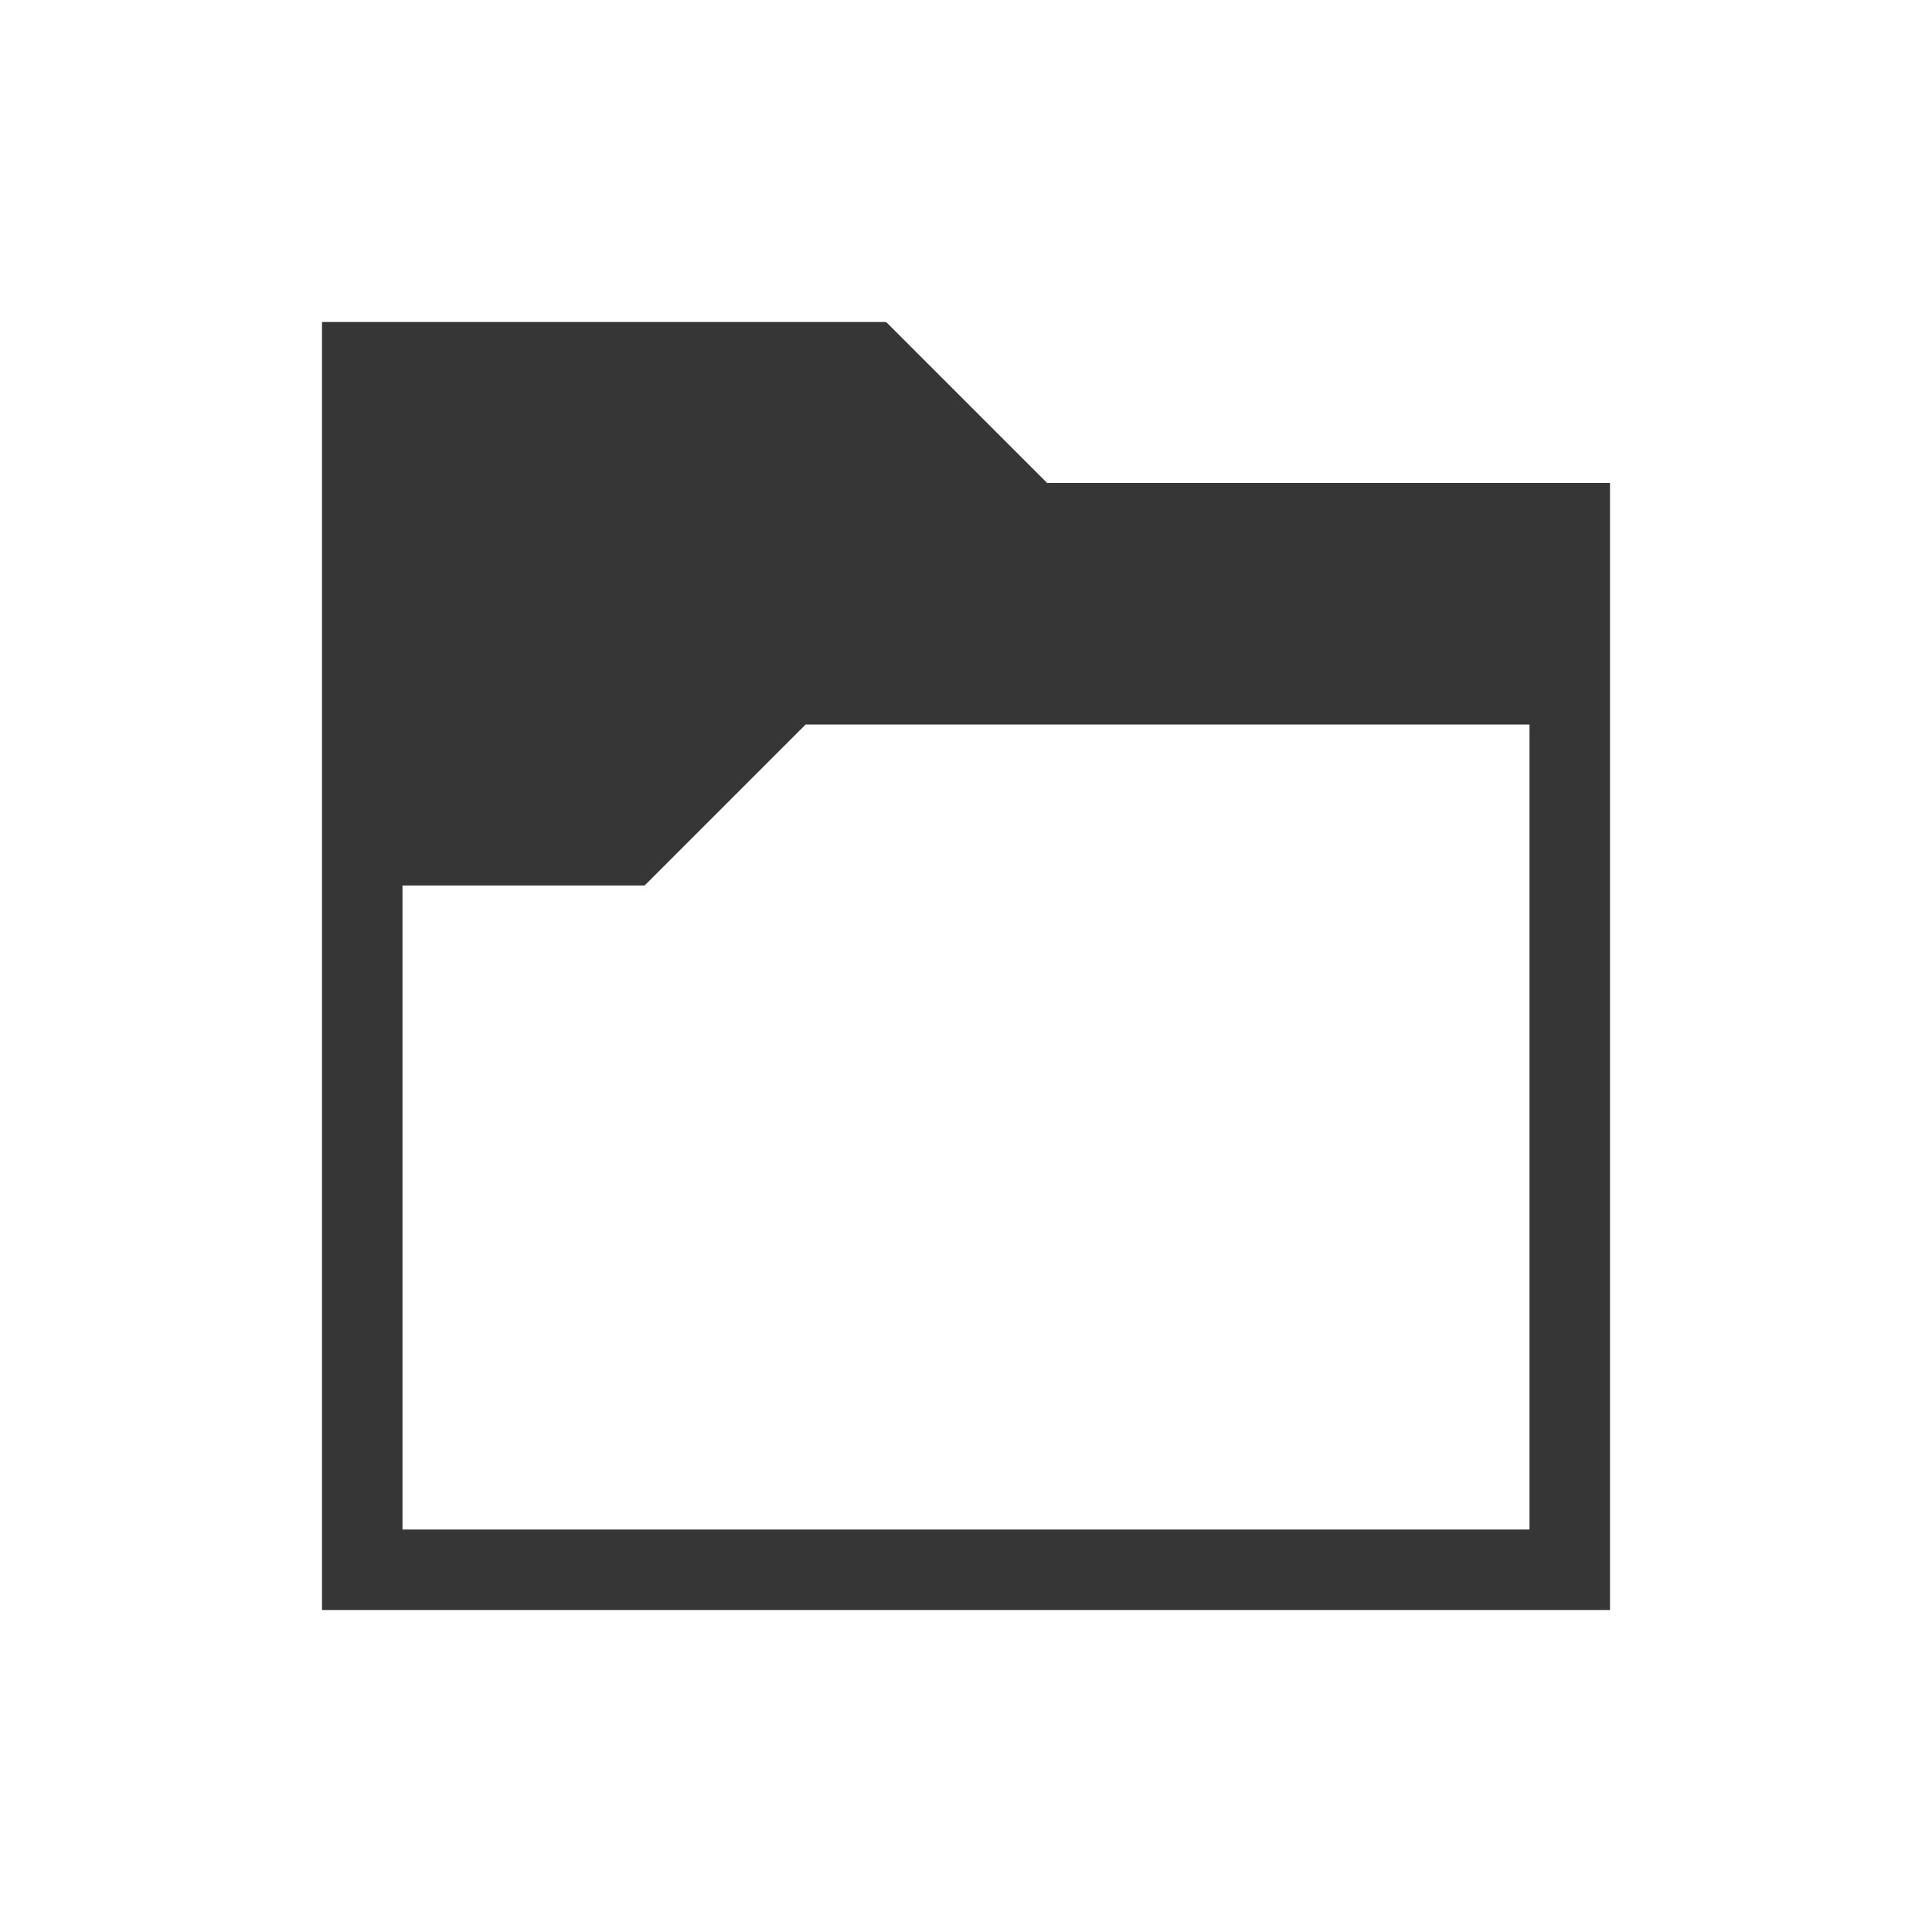
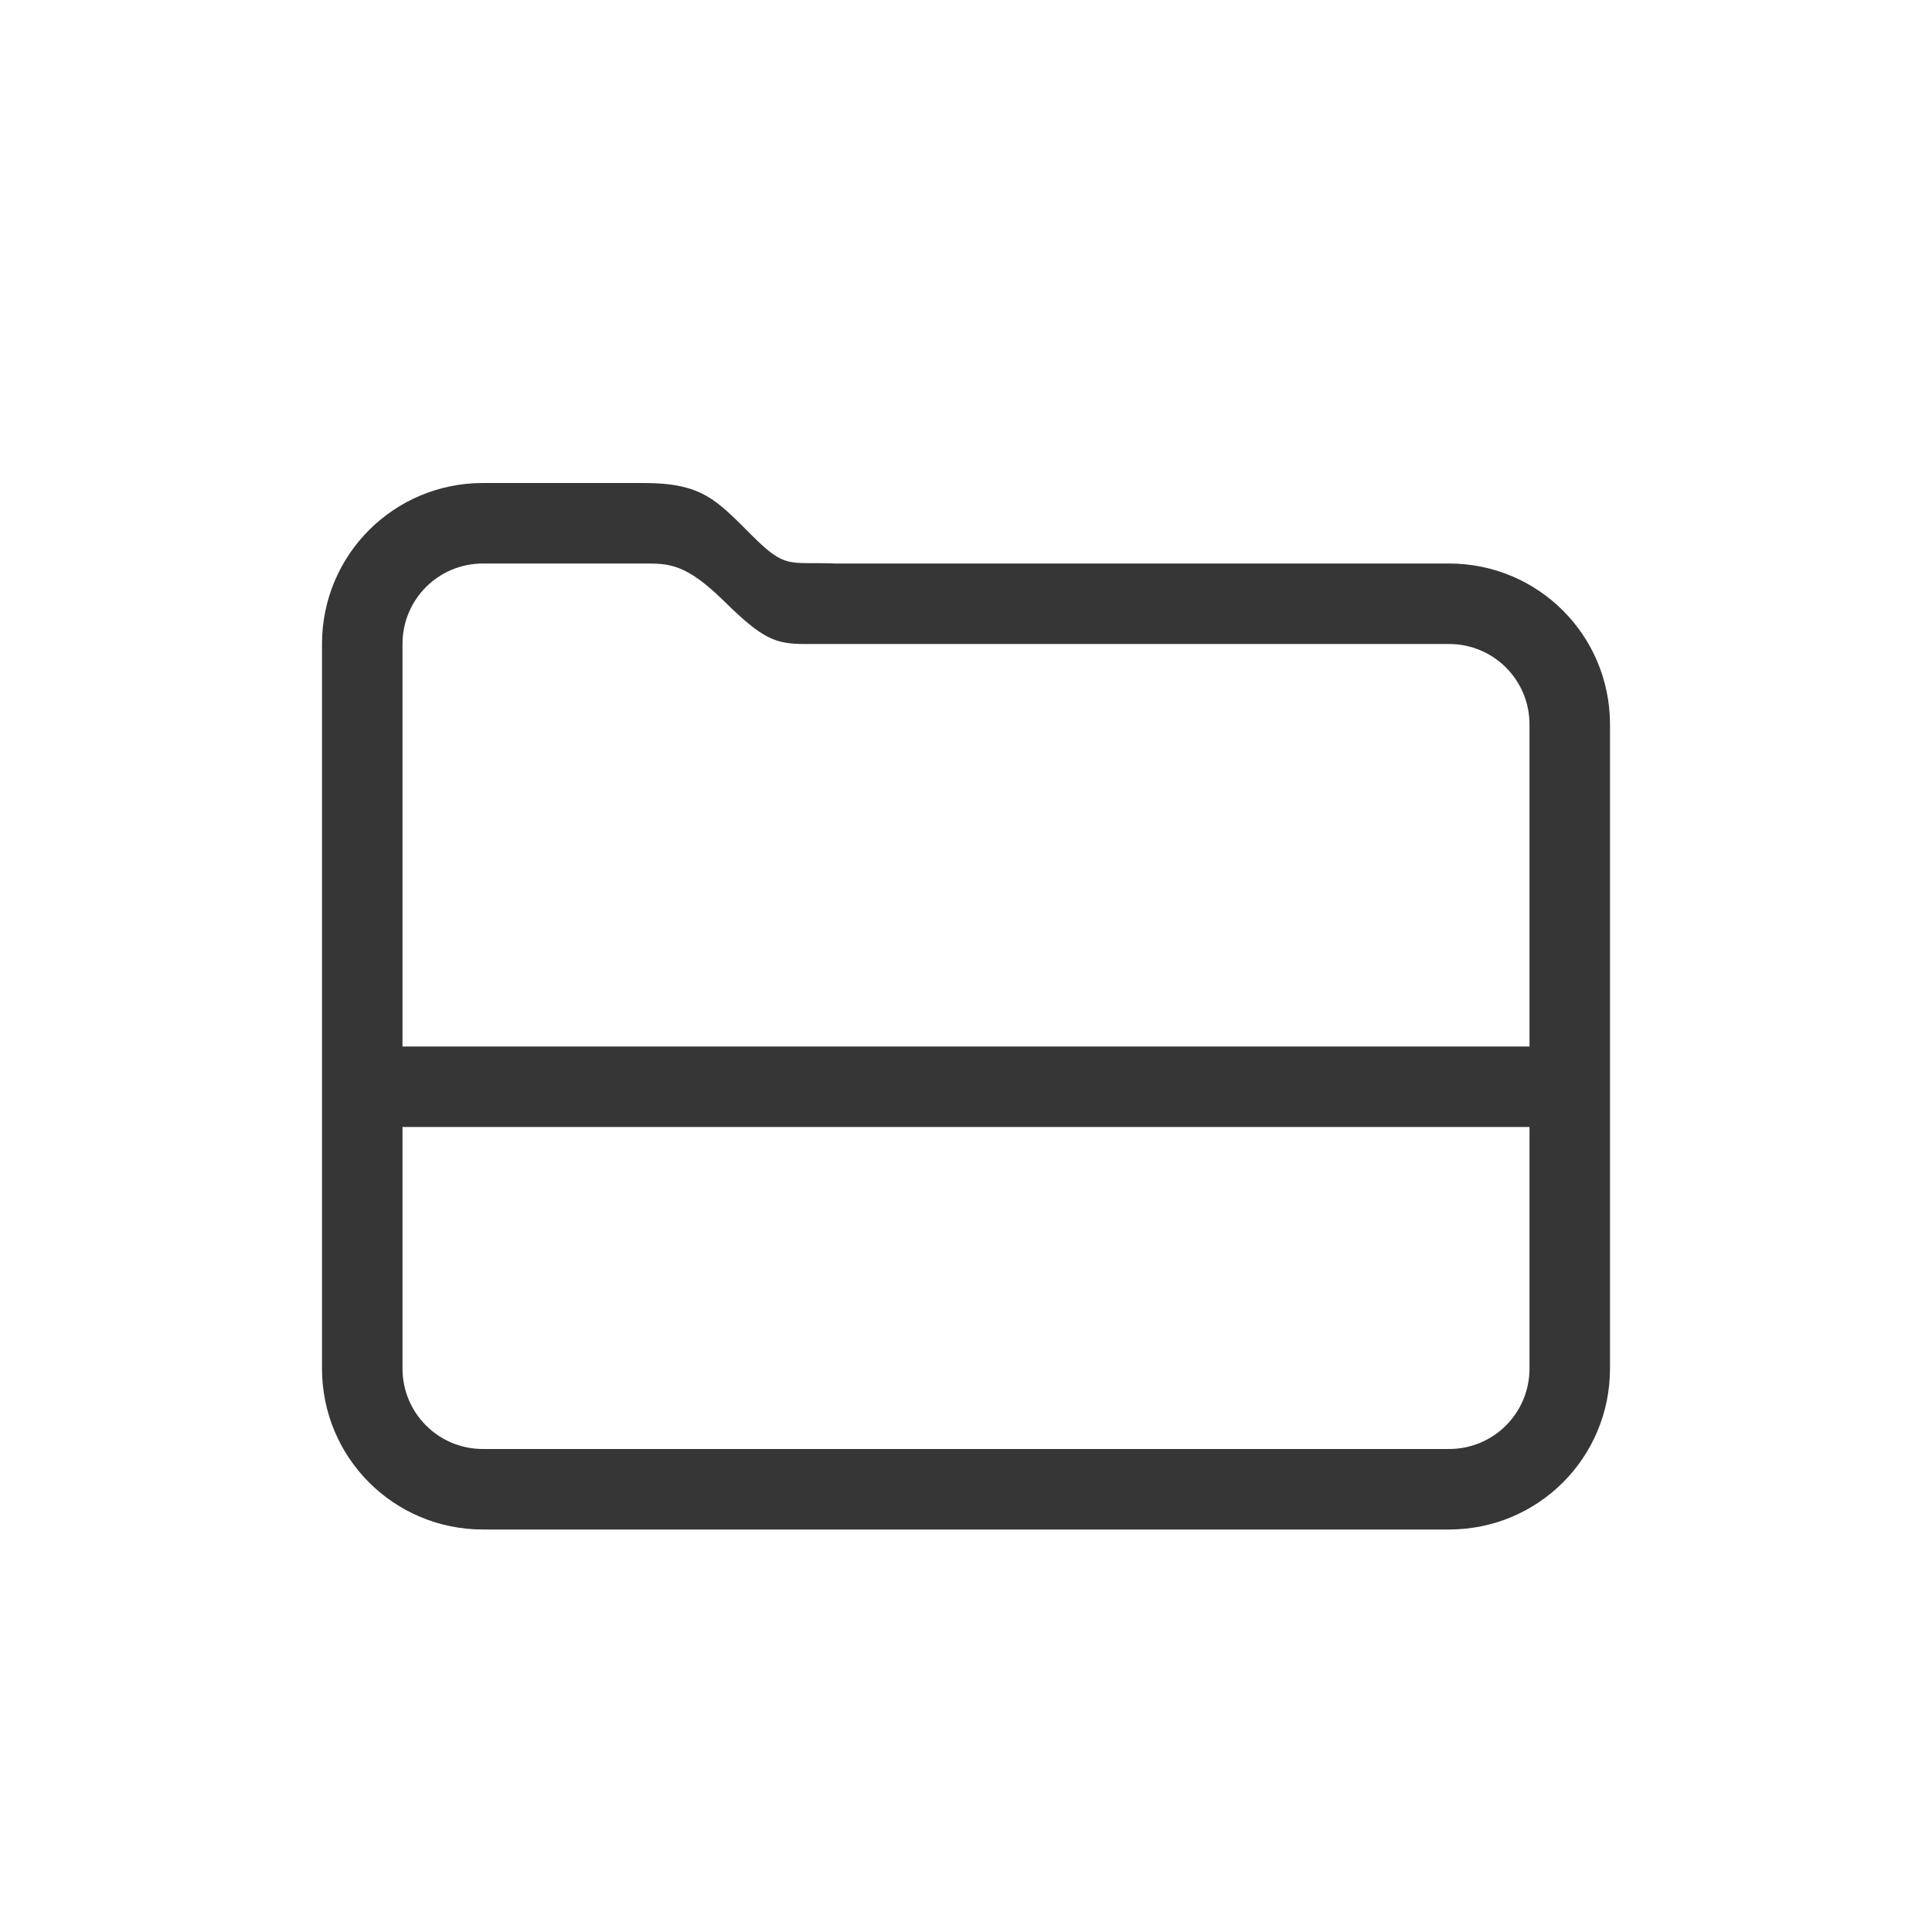
- <svg xmlns="http://www.w3.org/2000/svg" viewBox="0 0 24 24">
-   <defs id="defs3051">
-     <style type="text/css" id="current-color-scheme">
-       .ColorScheme-Text {
+ <svg xmlns="http://www.w3.org/2000/svg" version="1.1" viewBox="0 0 24 24">
+   <defs>
+     <style id="current-color-scheme" type="text/css">.ColorScheme-Text {
        color:#363636;
-       }
-       </style>
+       }</style>
  </defs>
-   <path style="fill:currentColor;fill-opacity:1;stroke:none" d="m3 3v1 15h1 15v-1-13h-6.992l-2-2-.008.008v-.008h-6-1m6.008 5h8.992v10h-14v-8h3v-.008l.008.008 2-2" class="ColorScheme-Text" transform="translate(1,1)" />
+   <path class="ColorScheme-Text" d="m6 6c-1.108 0-2 0.892-2 2v9c0 1.108 0.892 2 2 2h12c1.108 0 2-0.892 2-2v-8c0-1.108-0.892-2-2-2h-7.629c-0.58-0.023-0.605 0.077-1.039-0.357-0.434-0.434-0.613-0.642-1.332-0.643zm0 1h2c0.311-1.7e-6 0.52 1.383e-4 0.998 0.471 0.479 0.472 0.639 0.529 1 0.529h8.002c0.554 0 1 0.446 1 1v4h-14v-5c0-0.554 0.446-1 1-1zm-1 7h14v3c0 0.554-0.446 1-1 1h-12c-0.554 0-1-0.446-1-1z" fill="currentColor" />
</svg>
